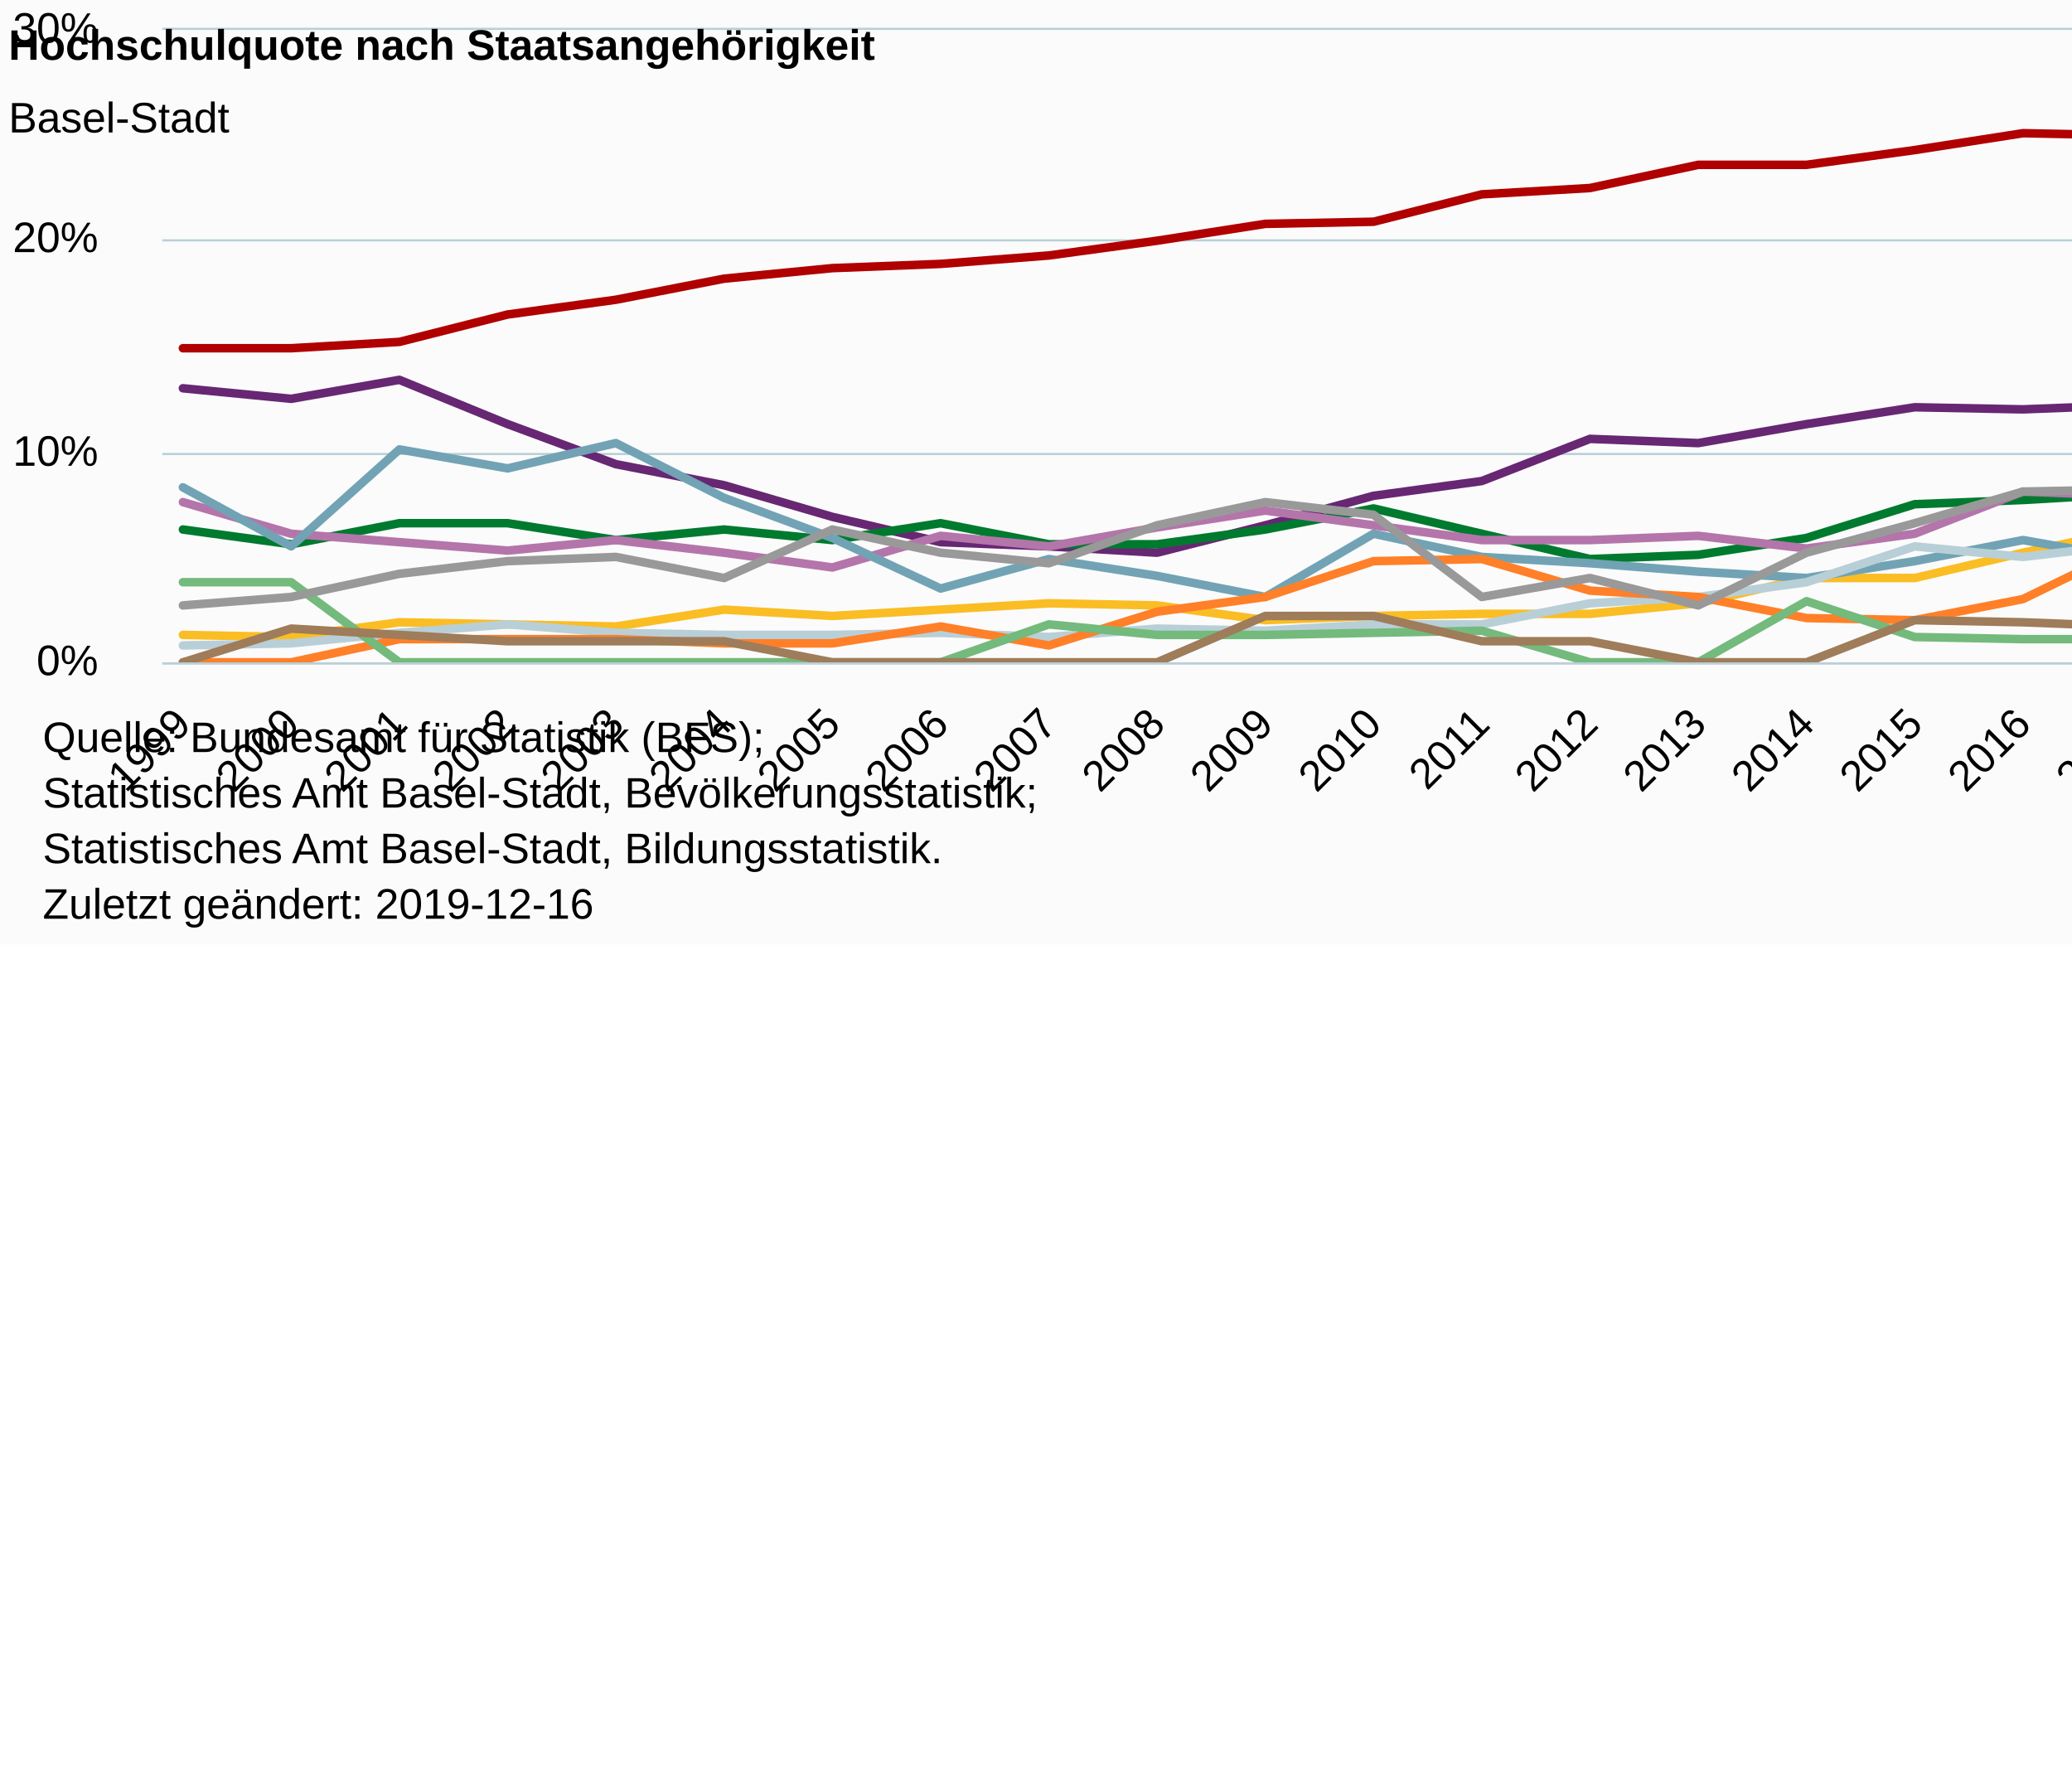
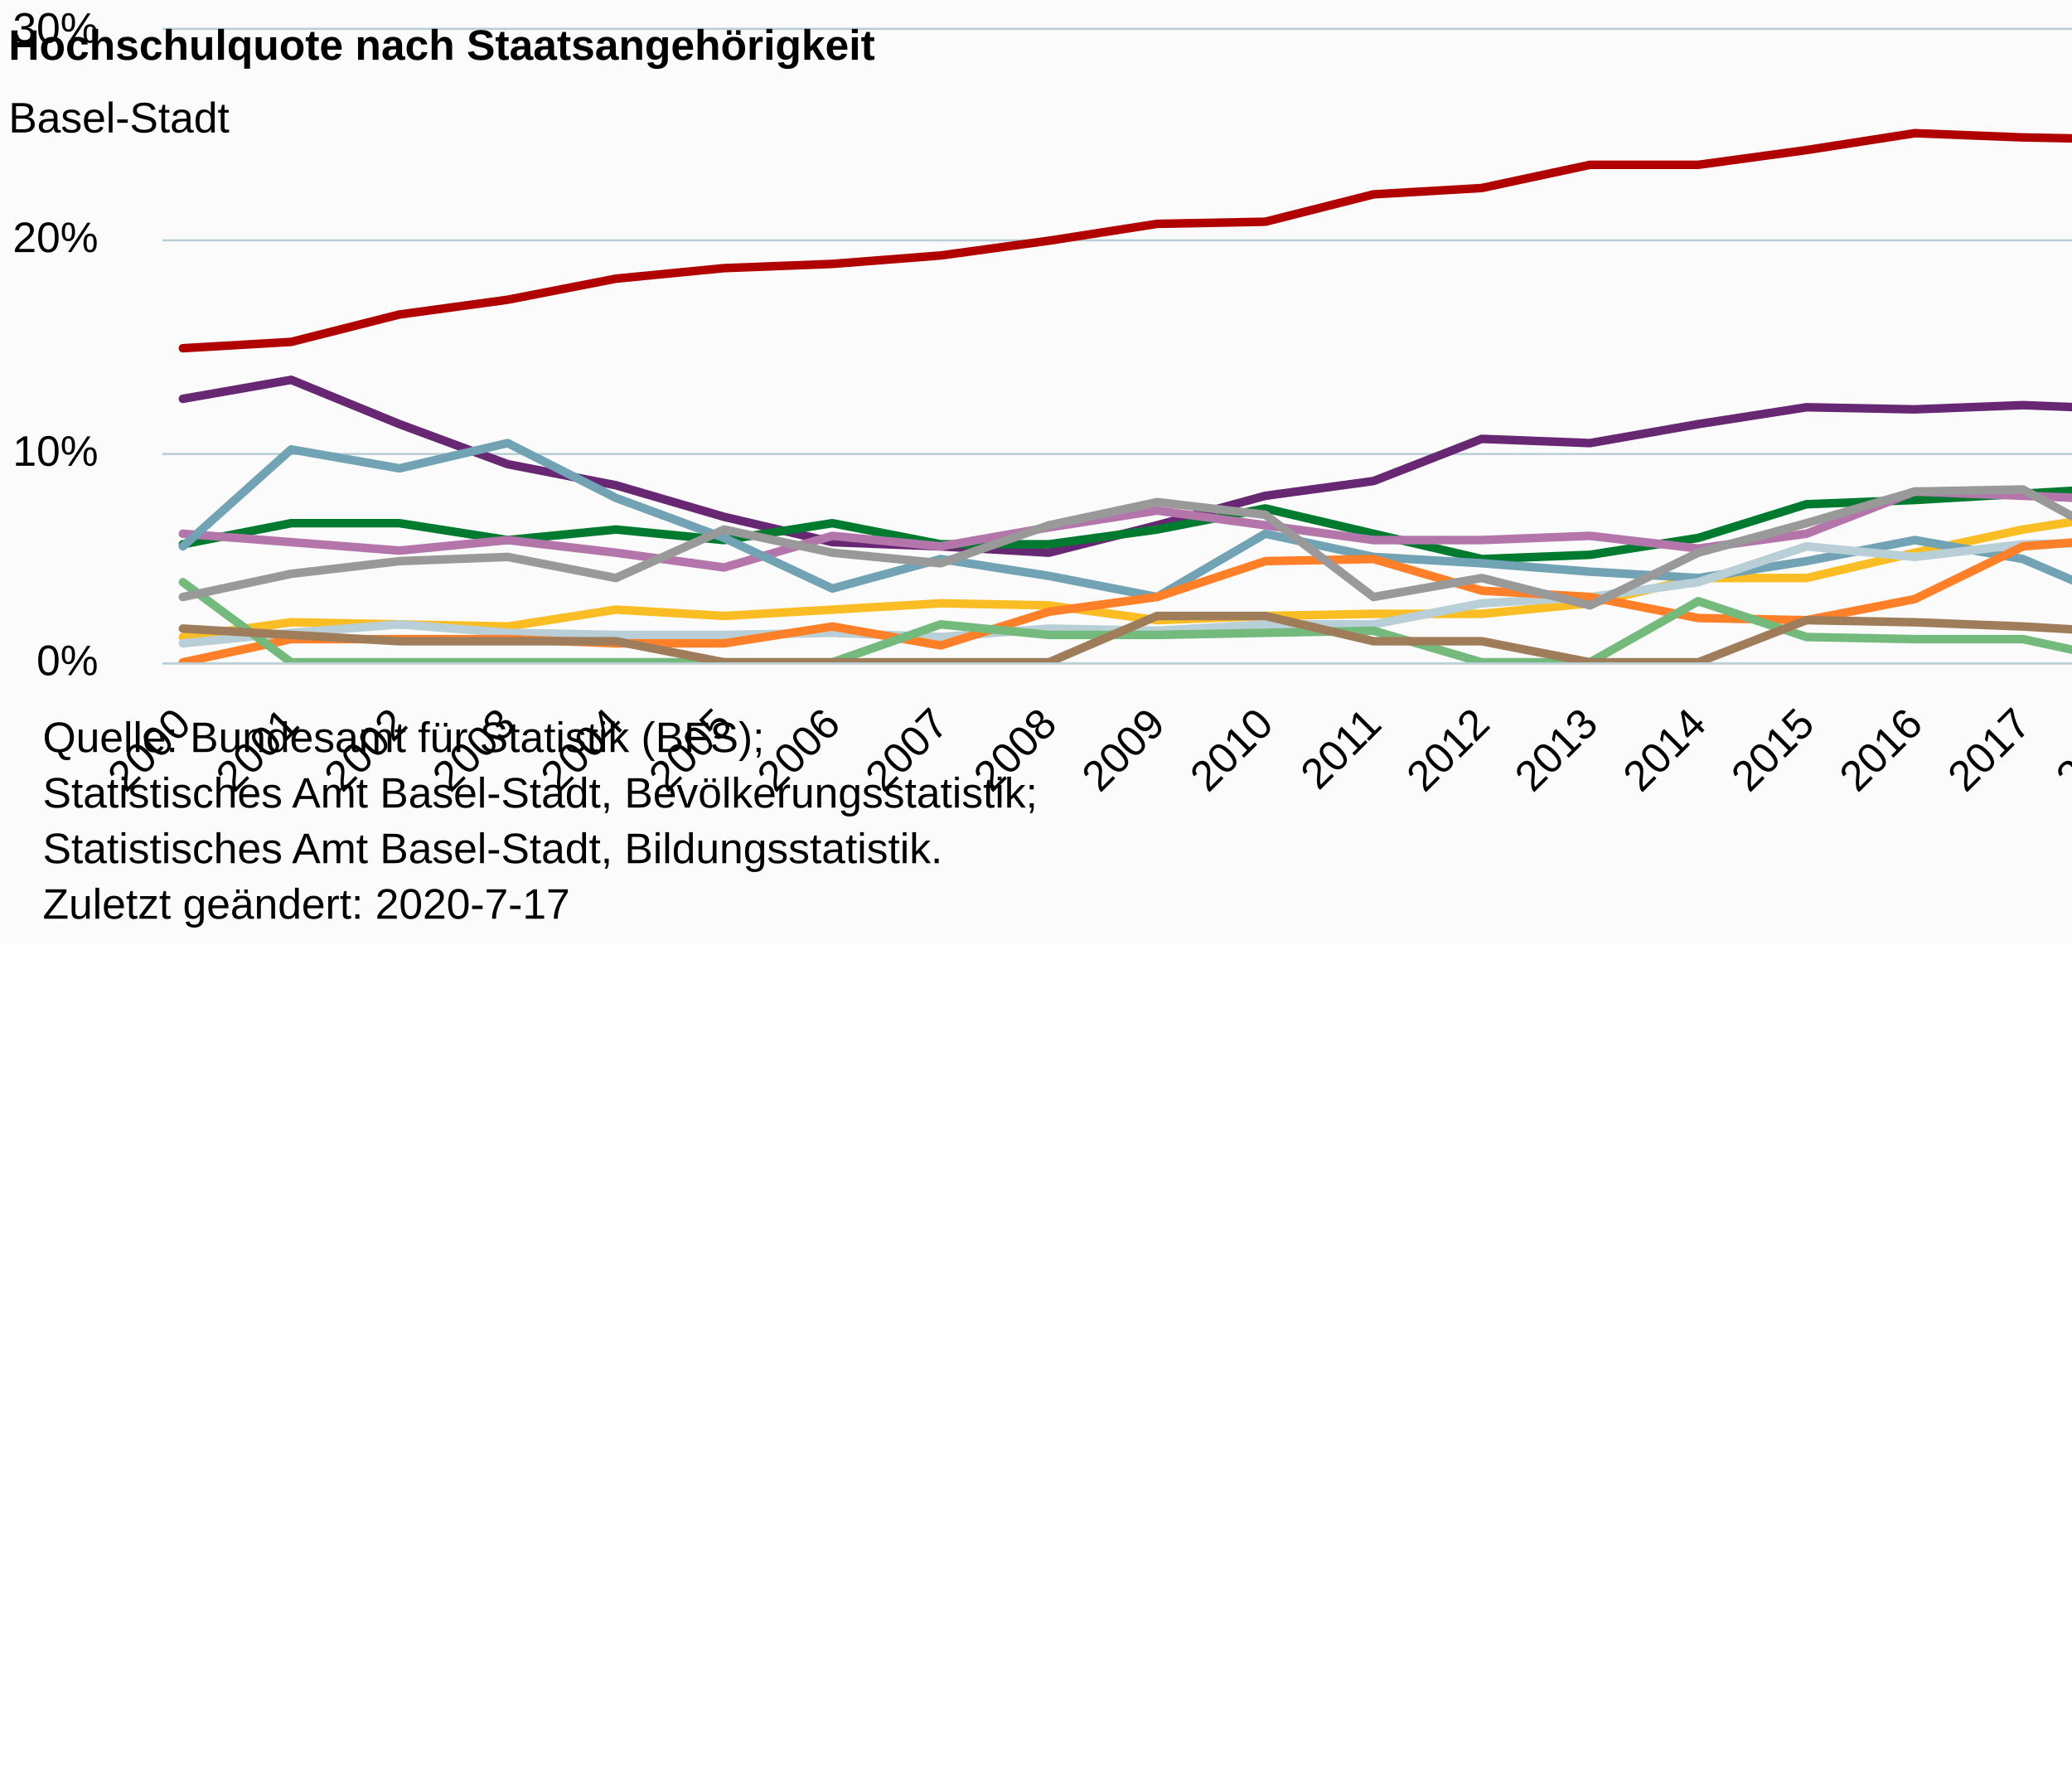
<svg xmlns="http://www.w3.org/2000/svg" version="1.1" class="highcharts-root" style="font-family:Arial;font-size:12px;" viewBox="0 0 485 415">
  <defs>
-     <clipPath id="highcharts-dks70ek-7">
+     <clipPath id="highcharts-yibq71z-227-">
      <rect x="0" y="0" width="9999" height="162" fill="none" />
    </clipPath>
-     <clipPath id="highcharts-dks70ek-8">
+     <clipPath id="highcharts-yibq71z-228-">
      <rect x="0" y="0" width="491" height="148" fill="none" />
    </clipPath>
-     <clipPath id="highcharts-dks70ek-9">
+     <clipPath id="highcharts-yibq71z-249-">
      <rect x="0" y="0" width="491" height="148" fill="none" />
    </clipPath>
  </defs>
  <rect fill="#fbfbfb" class="highcharts-background" x="0" y="0" width="665" height="221" rx="0" ry="0" />
  <rect fill="none" class="highcharts-plot-background" x="38" y="7" width="491" height="148" />
  <g class="highcharts-pane-group" data-z-index="0" />
-   <g class="highcharts-grid highcharts-xaxis-grid " data-z-index="1">
+   <g class="highcharts-grid highcharts-xaxis-grid" data-z-index="1">
    <path fill="none" data-z-index="1" class="highcharts-grid-line" d="M 42.5 7 L 42.5 155" opacity="1" />
    <path fill="none" data-z-index="1" class="highcharts-grid-line" d="M 67.5 7 L 67.5 155" opacity="1" />
    <path fill="none" data-z-index="1" class="highcharts-grid-line" d="M 92.5 7 L 92.5 155" opacity="1" />
    <path fill="none" data-z-index="1" class="highcharts-grid-line" d="M 118.5 7 L 118.5 155" opacity="1" />
    <path fill="none" data-z-index="1" class="highcharts-grid-line" d="M 143.5 7 L 143.5 155" opacity="1" />
    <path fill="none" data-z-index="1" class="highcharts-grid-line" d="M 168.5 7 L 168.5 155" opacity="1" />
    <path fill="none" data-z-index="1" class="highcharts-grid-line" d="M 194.5 7 L 194.5 155" opacity="1" />
    <path fill="none" data-z-index="1" class="highcharts-grid-line" d="M 219.5 7 L 219.5 155" opacity="1" />
    <path fill="none" data-z-index="1" class="highcharts-grid-line" d="M 244.5 7 L 244.5 155" opacity="1" />
    <path fill="none" data-z-index="1" class="highcharts-grid-line" d="M 270.5 7 L 270.5 155" opacity="1" />
    <path fill="none" data-z-index="1" class="highcharts-grid-line" d="M 295.5 7 L 295.5 155" opacity="1" />
    <path fill="none" data-z-index="1" class="highcharts-grid-line" d="M 321.5 7 L 321.5 155" opacity="1" />
    <path fill="none" data-z-index="1" class="highcharts-grid-line" d="M 346.5 7 L 346.5 155" opacity="1" />
    <path fill="none" data-z-index="1" class="highcharts-grid-line" d="M 371.5 7 L 371.5 155" opacity="1" />
    <path fill="none" data-z-index="1" class="highcharts-grid-line" d="M 397.5 7 L 397.5 155" opacity="1" />
    <path fill="none" data-z-index="1" class="highcharts-grid-line" d="M 422.5 7 L 422.5 155" opacity="1" />
    <path fill="none" data-z-index="1" class="highcharts-grid-line" d="M 447.5 7 L 447.5 155" opacity="1" />
    <path fill="none" data-z-index="1" class="highcharts-grid-line" d="M 473.5 7 L 473.5 155" opacity="1" />
    <path fill="none" data-z-index="1" class="highcharts-grid-line" d="M 498.5 7 L 498.5 155" opacity="1" />
    <path fill="none" data-z-index="1" class="highcharts-grid-line" d="M 523.5 7 L 523.5 155" opacity="1" />
  </g>
-   <g class="highcharts-grid highcharts-yaxis-grid " data-z-index="1">
+   <g class="highcharts-grid highcharts-yaxis-grid" data-z-index="1">
    <path fill="none" stroke="#B9CFD7" stroke-width="0.5" data-z-index="1" class="highcharts-grid-line" d="M 38 155.25 L 529 155.25" opacity="1" />
    <path fill="none" stroke="#B9CFD7" stroke-width="0.5" data-z-index="1" class="highcharts-grid-line" d="M 38 106.25 L 529 106.25" opacity="1" />
    <path fill="none" stroke="#B9CFD7" stroke-width="0.5" data-z-index="1" class="highcharts-grid-line" d="M 38 56.25 L 529 56.25" opacity="1" />
    <path fill="none" stroke="#B9CFD7" stroke-width="0.5" data-z-index="1" class="highcharts-grid-line" d="M 38 6.75 L 529 6.75" opacity="1" />
  </g>
  <rect fill="none" class="highcharts-plot-border" data-z-index="1" x="38" y="7" width="491" height="148" />
-   <g class="highcharts-axis highcharts-xaxis " data-z-index="2">
+   <g class="highcharts-axis highcharts-xaxis" data-z-index="2">
    <path fill="none" class="highcharts-axis-line" stroke="#B9CFD7" stroke-width="0.5" data-z-index="7" d="M 38 155.25 L 529 155.25" />
  </g>
-   <g class="highcharts-axis highcharts-yaxis " data-z-index="2">
+   <g class="highcharts-axis highcharts-yaxis" data-z-index="2">
    <path fill="none" class="highcharts-axis-line" data-z-index="7" d="M 38 7 L 38 155" />
  </g>
  <g class="highcharts-series-group" data-z-index="3">
-     <g data-z-index="0.1" class="highcharts-series highcharts-series-0 highcharts-line-series " transform="translate(38,7) scale(1 1)" clip-path="url(#highcharts-dks70ek-9)">
-       <path fill="none" d="M 4.814 74.493 L 30.149 74.493 L 55.485 73.013 L 80.82 66.6 L 106.155 63.147 L 131.491 58.213 L 156.826 55.747 L 182.162 54.76 L 207.497 52.787 L 232.832 49.333 L 258.168 45.387 L 283.503 44.893 L 308.838 38.48 L 334.174 37 L 359.509 31.573 L 384.845 31.573 L 410.18 28.12 L 435.515 24.173 L 460.851 24.667 L 486.186 25.653" class="highcharts-graph" data-z-index="1" stroke="#b00000" stroke-width="2" stroke-linejoin="round" stroke-linecap="round" />
-     </g>
-     <g data-z-index="0.1" class="highcharts-markers highcharts-series-0 highcharts-line-series " transform="translate(38,7) scale(1 1)" clip-path="none" />
-     <g data-z-index="0.1" class="highcharts-series highcharts-series-1 highcharts-line-series " transform="translate(38,7) scale(1 1)" clip-path="url(#highcharts-dks70ek-9)">
-       <path fill="none" d="M 4.814 83.867 L 30.149 86.333 L 55.485 81.893 L 80.82 92.253 L 106.155 101.627 L 131.491 106.56 L 156.826 113.96 L 182.162 119.88 L 207.497 120.867 L 232.832 122.347 L 258.168 115.933 L 283.503 109.027 L 308.838 105.573 L 334.174 95.707 L 359.509 96.693 L 384.845 92.253 L 410.18 88.307 L 435.515 88.8 L 460.851 87.813 L 486.186 88.8" class="highcharts-graph" data-z-index="1" stroke="#672773" stroke-width="2" stroke-linejoin="round" stroke-linecap="round" />
-     </g>
-     <g data-z-index="0.1" class="highcharts-markers highcharts-series-1 highcharts-line-series " transform="translate(38,7) scale(1 1)" clip-path="none" />
-     <g data-z-index="0.1" class="highcharts-series highcharts-series-2 highcharts-line-series " transform="translate(38,7) scale(1 1)" clip-path="url(#highcharts-dks70ek-9)">
-       <path fill="none" d="M 4.814 116.92 L 30.149 120.373 L 55.485 115.44 L 80.82 115.44 L 106.155 119.387 L 131.491 116.92 L 156.826 119.387 L 182.162 115.44 L 207.497 120.373 L 232.832 120.373 L 258.168 116.92 L 283.503 111.987 L 308.838 117.907 L 334.174 123.827 L 359.509 122.84 L 384.845 118.893 L 410.18 111 L 435.515 110.013 L 460.851 108.533 L 486.186 107.053" class="highcharts-graph" data-z-index="1" stroke="#007a2f" stroke-width="2" stroke-linejoin="round" stroke-linecap="round" />
-     </g>
-     <g data-z-index="0.1" class="highcharts-markers highcharts-series-2 highcharts-line-series " transform="translate(38,7) scale(1 1)" clip-path="none" />
-     <g data-z-index="0.1" class="highcharts-series highcharts-series-3 highcharts-line-series " transform="translate(38,7) scale(1 1)" clip-path="url(#highcharts-dks70ek-9)">
-       <path fill="none" d="M 4.814 141.587 L 30.149 142.08 L 55.485 138.627 L 80.82 139.12 L 106.155 139.613 L 131.491 135.667 L 156.826 137.147 L 182.162 135.667 L 207.497 134.187 L 232.832 134.68 L 258.168 138.133 L 283.503 137.147 L 308.838 136.653 L 334.174 136.653 L 359.509 134.187 L 384.845 128.267 L 410.18 128.267 L 435.515 122.347 L 460.851 116.92 L 486.186 112.973" class="highcharts-graph" data-z-index="1" stroke="#fabd24" stroke-width="2" stroke-linejoin="round" stroke-linecap="round" />
-     </g>
-     <g data-z-index="0.1" class="highcharts-markers highcharts-series-3 highcharts-line-series " transform="translate(38,7) scale(1 1)" clip-path="none" />
-     <g data-z-index="0.1" class="highcharts-series highcharts-series-4 highcharts-line-series " transform="translate(38,7) scale(1 1)" clip-path="url(#highcharts-dks70ek-9)">
-       <path fill="none" d="M 4.814 110.507 L 30.149 117.907 L 55.485 119.88 L 80.82 121.853 L 106.155 119.387 L 131.491 122.347 L 156.826 125.8 L 182.162 118.4 L 207.497 120.867 L 232.832 116.427 L 258.168 112.48 L 283.503 115.933 L 308.838 119.387 L 334.174 119.387 L 359.509 118.4 L 384.845 121.36 L 410.18 117.907 L 435.515 108.04 L 460.851 109.027 L 486.186 110.013" class="highcharts-graph" data-z-index="1" stroke="#b475ab" stroke-width="2" stroke-linejoin="round" stroke-linecap="round" />
-     </g>
-     <g data-z-index="0.1" class="highcharts-markers highcharts-series-4 highcharts-line-series " transform="translate(38,7) scale(1 1)" clip-path="none" />
-     <g data-z-index="0.1" class="highcharts-series highcharts-series-5 highcharts-line-series " transform="translate(38,7) scale(1 1)" clip-path="url(#highcharts-dks70ek-9)">
-       <path fill="none" d="M 4.814 107.053 L 30.149 120.867 L 55.485 98.173 L 80.82 102.613 L 106.155 96.693 L 131.491 109.52 L 156.826 118.893 L 182.162 130.733 L 207.497 123.827 L 232.832 127.773 L 258.168 132.707 L 283.503 117.907 L 308.838 123.333 L 334.174 124.813 L 359.509 126.787 L 384.845 128.267 L 410.18 124.32 L 435.515 119.387 L 460.851 123.827 L 486.186 134.68" class="highcharts-graph" data-z-index="1" stroke="#71a3b5" stroke-width="2" stroke-linejoin="round" stroke-linecap="round" />
-     </g>
-     <g data-z-index="0.1" class="highcharts-markers highcharts-series-5 highcharts-line-series " transform="translate(38,7) scale(1 1)" clip-path="none" />
-     <g data-z-index="0.1" class="highcharts-series highcharts-series-6 highcharts-line-series " transform="translate(38,7) scale(1 1)" clip-path="url(#highcharts-dks70ek-9)">
-       <path fill="none" d="M 4.814 144.053 L 30.149 143.56 L 55.485 141.093 L 80.82 139.12 L 106.155 141.093 L 131.491 141.587 L 156.826 141.587 L 182.162 141.093 L 207.497 142.08 L 232.832 140.107 L 258.168 140.6 L 283.503 139.12 L 308.838 139.12 L 334.174 134.187 L 359.509 132.707 L 384.845 129.253 L 410.18 120.867 L 435.515 123.333 L 460.851 120.373 L 486.186 119.88" class="highcharts-graph" data-z-index="1" stroke="#b9cfd7" stroke-width="2" stroke-linejoin="round" stroke-linecap="round" />
-     </g>
-     <g data-z-index="0.1" class="highcharts-markers highcharts-series-6 highcharts-line-series " transform="translate(38,7) scale(1 1)" clip-path="none" />
-     <g data-z-index="0.1" class="highcharts-series highcharts-series-7 highcharts-line-series " transform="translate(38,7) scale(1 1)" clip-path="url(#highcharts-dks70ek-9)">
-       <path fill="none" d="M 4.814 148 L 30.149 148 L 55.485 142.573 L 80.82 142.573 L 106.155 142.573 L 131.491 143.56 L 156.826 143.56 L 182.162 139.613 L 207.497 144.053 L 232.832 136.16 L 258.168 132.707 L 283.503 124.32 L 308.838 123.827 L 334.174 131.227 L 359.509 132.707 L 384.845 137.64 L 410.18 138.133 L 435.515 133.2 L 460.851 120.867 L 486.186 118.893" class="highcharts-graph" data-z-index="1" stroke="#ff8028" stroke-width="2" stroke-linejoin="round" stroke-linecap="round" />
-     </g>
-     <g data-z-index="0.1" class="highcharts-markers highcharts-series-7 highcharts-line-series " transform="translate(38,7) scale(1 1)" clip-path="none" />
-     <g data-z-index="0.1" class="highcharts-series highcharts-series-8 highcharts-line-series " transform="translate(38,7) scale(1 1)" clip-path="url(#highcharts-dks70ek-9)">
-       <path fill="none" d="M 4.814 129.253 L 30.149 129.253 L 55.485 148 L 80.82 148 L 106.155 148 L 131.491 148 L 156.826 148 L 182.162 148 L 207.497 139.12 L 232.832 141.587 L 258.168 141.587 L 283.503 141.093 L 308.838 140.6 L 334.174 148 L 359.509 148 L 384.845 133.693 L 410.18 142.08 L 435.515 142.573 L 460.851 142.573 L 486.186 148" class="highcharts-graph" data-z-index="1" stroke="#73ba7c" stroke-width="2" stroke-linejoin="round" stroke-linecap="round" />
-     </g>
-     <g data-z-index="0.1" class="highcharts-markers highcharts-series-8 highcharts-line-series " transform="translate(38,7) scale(1 1)" clip-path="none" />
-     <g data-z-index="0.1" class="highcharts-series highcharts-series-9 highcharts-line-series " transform="translate(38,7) scale(1 1)" clip-path="url(#highcharts-dks70ek-9)">
-       <path fill="none" d="M 4.814 148 L 30.149 140.107 L 55.485 141.587 L 80.82 143.067 L 106.155 143.067 L 131.491 143.067 L 156.826 148 L 182.162 148 L 207.497 148 L 232.832 148 L 258.168 137.147 L 283.503 137.147 L 308.838 143.067 L 334.174 143.067 L 359.509 148 L 384.845 148 L 410.18 138.133 L 435.515 138.627 L 460.851 139.613 L 486.186 141.093" class="highcharts-graph" data-z-index="1" stroke="#9f7c5a" stroke-width="2" stroke-linejoin="round" stroke-linecap="round" />
-     </g>
-     <g data-z-index="0.1" class="highcharts-markers highcharts-series-9 highcharts-line-series " transform="translate(38,7) scale(1 1)" clip-path="none" />
-     <g data-z-index="0.1" class="highcharts-series highcharts-series-10 highcharts-line-series " transform="translate(38,7) scale(1 1)" clip-path="url(#highcharts-dks70ek-9)">
-       <path fill="none" d="M 4.814 134.68 L 30.149 132.707 L 55.485 127.28 L 80.82 124.32 L 106.155 123.333 L 131.491 128.267 L 156.826 116.92 L 182.162 122.347 L 207.497 124.813 L 232.832 115.933 L 258.168 110.507 L 283.503 113.467 L 308.838 132.707 L 334.174 128.267 L 359.509 134.68 L 384.845 122.347 L 410.18 115.44 L 435.515 108.04 L 460.851 107.547 L 486.186 121.36" class="highcharts-graph" data-z-index="1" stroke="#999999" stroke-width="2" stroke-linejoin="round" stroke-linecap="round" />
-     </g>
-     <g data-z-index="0.1" class="highcharts-markers highcharts-series-10 highcharts-line-series " transform="translate(38,7) scale(1 1)" clip-path="none" />
+     <g class="highcharts-series highcharts-series-0 highcharts-line-series" data-z-index="0.1" opacity="1" transform="translate(38,7) scale(1 1)" clip-path="url(#highcharts-yibq71z-249-)">
+       <path fill="none" d="M 4.814 74.493 L 30.149 73.013 L 55.485 66.6 L 80.82 63.147 L 106.155 58.213 L 131.491 55.747 L 156.826 54.76 L 182.162 52.787 L 207.497 49.333 L 232.832 45.387 L 258.168 44.893 L 283.503 38.48 L 308.838 37 L 334.174 31.573 L 359.509 31.573 L 384.845 28.12 L 410.18 24.173 L 435.515 25.16 L 460.851 25.653 L 486.186 23.68" class="highcharts-graph" data-z-index="1" stroke="#b00000" stroke-width="2" stroke-linejoin="round" stroke-linecap="round" />
+     </g>
+     <g class="highcharts-markers highcharts-series-0 highcharts-line-series" data-z-index="0.1" opacity="1" transform="translate(38,7) scale(1 1)" clip-path="none" />
+     <g class="highcharts-series highcharts-series-1 highcharts-line-series" data-z-index="0.1" opacity="1" transform="translate(38,7) scale(1 1)" clip-path="url(#highcharts-yibq71z-249-)">
+       <path fill="none" d="M 4.814 86.333 L 30.149 81.893 L 55.485 92.253 L 80.82 101.627 L 106.155 106.56 L 131.491 113.96 L 156.826 119.88 L 182.162 120.867 L 207.497 122.347 L 232.832 115.933 L 258.168 109.027 L 283.503 105.573 L 308.838 95.707 L 334.174 96.693 L 359.509 92.253 L 384.845 88.307 L 410.18 88.8 L 435.515 87.813 L 460.851 88.8 L 486.186 89.293" class="highcharts-graph" data-z-index="1" stroke="#672773" stroke-width="2" stroke-linejoin="round" stroke-linecap="round" />
+     </g>
+     <g class="highcharts-markers highcharts-series-1 highcharts-line-series" data-z-index="0.1" opacity="1" transform="translate(38,7) scale(1 1)" clip-path="none" />
+     <g class="highcharts-series highcharts-series-2 highcharts-line-series" data-z-index="0.1" opacity="1" transform="translate(38,7) scale(1 1)" clip-path="url(#highcharts-yibq71z-249-)">
+       <path fill="none" d="M 4.814 120.373 L 30.149 115.44 L 55.485 115.44 L 80.82 119.387 L 106.155 116.92 L 131.491 119.387 L 156.826 115.44 L 182.162 120.373 L 207.497 120.373 L 232.832 116.92 L 258.168 111.987 L 283.503 117.907 L 308.838 123.827 L 334.174 122.84 L 359.509 118.893 L 384.845 111 L 410.18 110.013 L 435.515 108.533 L 460.851 107.053 L 486.186 101.133" class="highcharts-graph" data-z-index="1" stroke="#007a2f" stroke-width="2" stroke-linejoin="round" stroke-linecap="round" />
+     </g>
+     <g class="highcharts-markers highcharts-series-2 highcharts-line-series" data-z-index="0.1" opacity="1" transform="translate(38,7) scale(1 1)" clip-path="none" />
+     <g class="highcharts-series highcharts-series-3 highcharts-line-series" data-z-index="0.1" opacity="1" transform="translate(38,7) scale(1 1)" clip-path="url(#highcharts-yibq71z-249-)">
+       <path fill="none" d="M 4.814 142.08 L 30.149 138.627 L 55.485 139.12 L 80.82 139.613 L 106.155 135.667 L 131.491 137.147 L 156.826 135.667 L 182.162 134.187 L 207.497 134.68 L 232.832 138.133 L 258.168 137.147 L 283.503 136.653 L 308.838 136.653 L 334.174 134.187 L 359.509 128.267 L 384.845 128.267 L 410.18 122.347 L 435.515 116.92 L 460.851 112.973 L 486.186 121.36" class="highcharts-graph" data-z-index="1" stroke="#fabd24" stroke-width="2" stroke-linejoin="round" stroke-linecap="round" />
+     </g>
+     <g class="highcharts-markers highcharts-series-3 highcharts-line-series" data-z-index="0.1" opacity="1" transform="translate(38,7) scale(1 1)" clip-path="none" />
+     <g class="highcharts-series highcharts-series-4 highcharts-line-series" data-z-index="0.1" opacity="1" transform="translate(38,7) scale(1 1)" clip-path="url(#highcharts-yibq71z-249-)">
+       <path fill="none" d="M 4.814 117.907 L 30.149 119.88 L 55.485 121.853 L 80.82 119.387 L 106.155 122.347 L 131.491 125.8 L 156.826 118.4 L 182.162 120.867 L 207.497 116.427 L 232.832 112.48 L 258.168 115.933 L 283.503 119.387 L 308.838 119.387 L 334.174 118.4 L 359.509 121.36 L 384.845 117.907 L 410.18 108.04 L 435.515 109.027 L 460.851 110.013 L 486.186 117.413" class="highcharts-graph" data-z-index="1" stroke="#b475ab" stroke-width="2" stroke-linejoin="round" stroke-linecap="round" />
+     </g>
+     <g class="highcharts-markers highcharts-series-4 highcharts-line-series" data-z-index="0.1" opacity="1" transform="translate(38,7) scale(1 1)" clip-path="none" />
+     <g class="highcharts-series highcharts-series-5 highcharts-line-series" data-z-index="0.1" opacity="1" transform="translate(38,7) scale(1 1)" clip-path="url(#highcharts-yibq71z-249-)">
+       <path fill="none" d="M 4.814 120.867 L 30.149 98.173 L 55.485 102.613 L 80.82 96.693 L 106.155 109.52 L 131.491 118.893 L 156.826 130.733 L 182.162 123.827 L 207.497 127.773 L 232.832 132.707 L 258.168 117.907 L 283.503 123.333 L 308.838 124.813 L 334.174 126.787 L 359.509 128.267 L 384.845 124.32 L 410.18 119.387 L 435.515 123.827 L 460.851 134.68 L 486.186 129.253" class="highcharts-graph" data-z-index="1" stroke="#71a3b5" stroke-width="2" stroke-linejoin="round" stroke-linecap="round" />
+     </g>
+     <g class="highcharts-markers highcharts-series-5 highcharts-line-series" data-z-index="0.1" opacity="1" transform="translate(38,7) scale(1 1)" clip-path="none" />
+     <g class="highcharts-series highcharts-series-6 highcharts-line-series" data-z-index="0.1" opacity="1" transform="translate(38,7) scale(1 1)" clip-path="url(#highcharts-yibq71z-249-)">
+       <path fill="none" d="M 4.814 143.56 L 30.149 141.093 L 55.485 139.12 L 80.82 141.093 L 106.155 141.587 L 131.491 141.587 L 156.826 141.093 L 182.162 142.08 L 207.497 140.107 L 232.832 140.6 L 258.168 139.12 L 283.503 139.12 L 308.838 134.187 L 334.174 132.707 L 359.509 129.253 L 384.845 120.867 L 410.18 123.333 L 435.515 120.373 L 460.851 119.88 L 486.186 119.387" class="highcharts-graph" data-z-index="1" stroke="#b9cfd7" stroke-width="2" stroke-linejoin="round" stroke-linecap="round" />
+     </g>
+     <g class="highcharts-markers highcharts-series-6 highcharts-line-series" data-z-index="0.1" opacity="1" transform="translate(38,7) scale(1 1)" clip-path="none" />
+     <g class="highcharts-series highcharts-series-7 highcharts-line-series" data-z-index="0.1" opacity="1" transform="translate(38,7) scale(1 1)" clip-path="url(#highcharts-yibq71z-249-)">
+       <path fill="none" d="M 4.814 148 L 30.149 142.573 L 55.485 142.573 L 80.82 142.573 L 106.155 143.56 L 131.491 143.56 L 156.826 139.613 L 182.162 144.053 L 207.497 136.16 L 232.832 132.707 L 258.168 124.32 L 283.503 123.827 L 308.838 131.227 L 334.174 132.707 L 359.509 137.64 L 384.845 138.133 L 410.18 133.2 L 435.515 120.867 L 460.851 118.893 L 486.186 112.973" class="highcharts-graph" data-z-index="1" stroke="#ff8028" stroke-width="2" stroke-linejoin="round" stroke-linecap="round" />
+     </g>
+     <g class="highcharts-markers highcharts-series-7 highcharts-line-series" data-z-index="0.1" opacity="1" transform="translate(38,7) scale(1 1)" clip-path="none" />
+     <g class="highcharts-series highcharts-series-8 highcharts-line-series" data-z-index="0.1" opacity="1" transform="translate(38,7) scale(1 1)" clip-path="url(#highcharts-yibq71z-249-)">
+       <path fill="none" d="M 4.814 129.253 L 30.149 148 L 55.485 148 L 80.82 148 L 106.155 148 L 131.491 148 L 156.826 148 L 182.162 139.12 L 207.497 141.587 L 232.832 141.587 L 258.168 141.093 L 283.503 140.6 L 308.838 148 L 334.174 148 L 359.509 133.693 L 384.845 142.08 L 410.18 142.573 L 435.515 142.573 L 460.851 148 L 486.186 148" class="highcharts-graph" data-z-index="1" stroke="#73ba7c" stroke-width="2" stroke-linejoin="round" stroke-linecap="round" />
+     </g>
+     <g class="highcharts-markers highcharts-series-8 highcharts-line-series" data-z-index="0.1" opacity="1" transform="translate(38,7) scale(1 1)" clip-path="none" />
+     <g class="highcharts-series highcharts-series-9 highcharts-line-series" data-z-index="0.1" opacity="1" transform="translate(38,7) scale(1 1)" clip-path="url(#highcharts-yibq71z-249-)">
+       <path fill="none" d="M 4.814 140.107 L 30.149 141.587 L 55.485 143.067 L 80.82 143.067 L 106.155 143.067 L 131.491 148 L 156.826 148 L 182.162 148 L 207.497 148 L 232.832 137.147 L 258.168 137.147 L 283.503 143.067 L 308.838 143.067 L 334.174 148 L 359.509 148 L 384.845 138.133 L 410.18 138.627 L 435.515 139.613 L 460.851 141.093 L 486.186 144.547" class="highcharts-graph" data-z-index="1" stroke="#9f7c5a" stroke-width="2" stroke-linejoin="round" stroke-linecap="round" />
+     </g>
+     <g class="highcharts-markers highcharts-series-9 highcharts-line-series" data-z-index="0.1" opacity="1" transform="translate(38,7) scale(1 1)" clip-path="none" />
+     <g class="highcharts-series highcharts-series-10 highcharts-line-series" data-z-index="0.1" opacity="1" transform="translate(38,7) scale(1 1)" clip-path="url(#highcharts-yibq71z-249-)">
+       <path fill="none" d="M 4.814 132.707 L 30.149 127.28 L 55.485 124.32 L 80.82 123.333 L 106.155 128.267 L 131.491 116.92 L 156.826 122.347 L 182.162 124.813 L 207.497 115.933 L 232.832 110.507 L 258.168 113.467 L 283.503 132.707 L 308.838 128.267 L 334.174 134.68 L 359.509 122.347 L 384.845 115.44 L 410.18 108.04 L 435.515 107.547 L 460.851 121.36 L 486.186 113.467" class="highcharts-graph" data-z-index="1" stroke="#999999" stroke-width="2" stroke-linejoin="round" stroke-linecap="round" />
+     </g>
+     <g class="highcharts-markers highcharts-series-10 highcharts-line-series" data-z-index="0.1" opacity="1" transform="translate(38,7) scale(1 1)" clip-path="none" />
  </g>
  <text x="2" text-anchor="start" class="highcharts-title" data-z-index="4" style="color:#000000;font-size:10px;font-weight:bold;fill:#000000;" y="14">
    <tspan>Hochschulquote nach Staatsangehörigkeit</tspan>
  </text>
  <text x="2" text-anchor="start" class="highcharts-subtitle" data-z-index="4" style="color:#000000;font-size:10px;font-weight:normal;font-family:Arial;fill:#000000;" y="31">
    <tspan>Basel-Stadt</tspan>
  </text>
+   <text x="2" text-anchor="start" class="highcharts-caption" data-z-index="4" style="color:#666666;fill:#666666;" y="201" />
  <g class="highcharts-legend" data-z-index="7" transform="translate(541,7)">
    <rect fill="none" class="highcharts-legend-box" rx="0" ry="0" x="0" y="0" width="122" height="182" visibility="visible" />
-     <g data-z-index="1" clip-path="url(#highcharts-dks70ek-7)">
+     <g data-z-index="1" clip-path="url(#highcharts-yibq71z-227-)">
      <g transform="translate(0,0)">
        <g class="highcharts-legend-item highcharts-line-series highcharts-color-undefined highcharts-series-0" data-z-index="1" transform="translate(0,-5)">
          <path fill="none" d="M 0 10 L 16 10" class="highcharts-graph" stroke="#b00000" stroke-width="2" />
-           <text x="21" style="color:#333333;font-size:10px;font-weight:normal;cursor:pointer;fill:#333333;" text-anchor="start" data-z-index="2" y="13">
+           <text x="21" style="color:#333333;cursor:pointer;font-size:10px;font-weight:normal;fill:#333333;" text-anchor="start" data-z-index="2" y="13">
            <tspan>Schweiz</tspan>
          </text>
        </g>
        <g class="highcharts-legend-item highcharts-line-series highcharts-color-undefined highcharts-series-1" data-z-index="1" transform="translate(0,13)">
          <path fill="none" d="M 0 10 L 16 10" class="highcharts-graph" stroke="#672773" stroke-width="2" />
-           <text x="21" y="13" style="color:#333333;font-size:10px;font-weight:normal;cursor:pointer;fill:#333333;" text-anchor="start" data-z-index="2">
+           <text x="21" y="13" style="color:#333333;cursor:pointer;font-size:10px;font-weight:normal;fill:#333333;" text-anchor="start" data-z-index="2">
            <tspan>Deutschland</tspan>
          </text>
        </g>
        <g class="highcharts-legend-item highcharts-line-series highcharts-color-undefined highcharts-series-2" data-z-index="1" transform="translate(0,31)">
          <path fill="none" d="M 0 10 L 16 10" class="highcharts-graph" stroke="#007a2f" stroke-width="2" />
-           <text x="21" y="13" style="color:#333333;font-size:10px;font-weight:normal;cursor:pointer;fill:#333333;" text-anchor="start" data-z-index="2">
+           <text x="21" y="13" style="color:#333333;cursor:pointer;font-size:10px;font-weight:normal;fill:#333333;" text-anchor="start" data-z-index="2">
            <tspan>Italien</tspan>
          </text>
        </g>
        <g class="highcharts-legend-item highcharts-line-series highcharts-color-undefined highcharts-series-3" data-z-index="1" transform="translate(0,49)">
          <path fill="none" d="M 0 10 L 16 10" class="highcharts-graph" stroke="#fabd24" stroke-width="2" />
-           <text x="21" y="13" style="color:#333333;font-size:10px;font-weight:normal;cursor:pointer;fill:#333333;" text-anchor="start" data-z-index="2">
+           <text x="21" y="13" style="color:#333333;cursor:pointer;font-size:10px;font-weight:normal;fill:#333333;" text-anchor="start" data-z-index="2">
            <tspan>Türkei</tspan>
          </text>
        </g>
        <g class="highcharts-legend-item highcharts-line-series highcharts-color-undefined highcharts-series-4" data-z-index="1" transform="translate(0,67)">
          <path fill="none" d="M 0 10 L 16 10" class="highcharts-graph" stroke="#b475ab" stroke-width="2" />
-           <text x="21" y="13" style="color:#333333;font-size:10px;font-weight:normal;cursor:pointer;fill:#333333;" text-anchor="start" data-z-index="2">
+           <text x="21" y="13" style="color:#333333;cursor:pointer;font-size:10px;font-weight:normal;fill:#333333;" text-anchor="start" data-z-index="2">
            <tspan>EU-17 + EFTA</tspan>
          </text>
        </g>
        <g class="highcharts-legend-item highcharts-line-series highcharts-color-undefined highcharts-series-5" data-z-index="1" transform="translate(0,85)">
          <path fill="none" d="M 0 10 L 16 10" class="highcharts-graph" stroke="#71a3b5" stroke-width="2" />
-           <text x="21" y="13" style="color:#333333;font-size:10px;font-weight:normal;cursor:pointer;fill:#333333;" text-anchor="start" data-z-index="2">
+           <text x="21" y="13" style="color:#333333;cursor:pointer;font-size:10px;font-weight:normal;fill:#333333;" text-anchor="start" data-z-index="2">
            <tspan>EU-Ost</tspan>
          </text>
        </g>
        <g class="highcharts-legend-item highcharts-line-series highcharts-color-undefined highcharts-series-6" data-z-index="1" transform="translate(0,103)">
          <path fill="none" d="M 0 10 L 16 10" class="highcharts-graph" stroke="#b9cfd7" stroke-width="2" />
-           <text x="21" y="13" style="color:#333333;font-size:10px;font-weight:normal;cursor:pointer;fill:#333333;" text-anchor="start" data-z-index="2">
+           <text x="21" y="13" style="color:#333333;cursor:pointer;font-size:10px;font-weight:normal;fill:#333333;" text-anchor="start" data-z-index="2">
            <tspan>Balkan</tspan>
          </text>
        </g>
        <g class="highcharts-legend-item highcharts-line-series highcharts-color-undefined highcharts-series-7" data-z-index="1" transform="translate(0,121)">
          <path fill="none" d="M 0 10 L 16 10" class="highcharts-graph" stroke="#ff8028" stroke-width="2" />
-           <text x="21" y="13" style="color:#333333;font-size:10px;font-weight:normal;cursor:pointer;fill:#333333;" text-anchor="start" data-z-index="2">
+           <text x="21" y="13" style="color:#333333;cursor:pointer;font-size:10px;font-weight:normal;fill:#333333;" text-anchor="start" data-z-index="2">
            <tspan>Mittel- u. Südamerika</tspan>
          </text>
        </g>
        <g class="highcharts-legend-item highcharts-line-series highcharts-color-undefined highcharts-series-8" data-z-index="1" transform="translate(0,139)">
          <path fill="none" d="M 0 10 L 16 10" class="highcharts-graph" stroke="#73ba7c" stroke-width="2" />
-           <text x="21" y="13" style="color:#333333;font-size:10px;font-weight:normal;cursor:pointer;fill:#333333;" text-anchor="start" data-z-index="2">
+           <text x="21" y="13" style="color:#333333;cursor:pointer;font-size:10px;font-weight:normal;fill:#333333;" text-anchor="start" data-z-index="2">
            <tspan>Arab. Länder</tspan>
          </text>
        </g>
        <g class="highcharts-legend-item highcharts-line-series highcharts-color-undefined highcharts-series-9" data-z-index="1" transform="translate(0,157)">
          <path fill="none" d="M 0 10 L 16 10" class="highcharts-graph" stroke="#9f7c5a" stroke-width="2" />
-           <text x="21" y="13" style="color:#333333;font-size:10px;font-weight:normal;cursor:pointer;fill:#333333;" text-anchor="start" data-z-index="2">
+           <text x="21" y="13" style="color:#333333;cursor:pointer;font-size:10px;font-weight:normal;fill:#333333;" text-anchor="start" data-z-index="2">
            <tspan>Afrikan. Länder</tspan>
          </text>
        </g>
        <g class="highcharts-legend-item highcharts-line-series highcharts-color-undefined highcharts-series-10" data-z-index="1" transform="translate(0,175)">
          <path fill="none" d="M 0 10 L 16 10" class="highcharts-graph" stroke="#999999" stroke-width="2" />
-           <text x="21" y="13" style="color:#333333;font-size:10px;font-weight:normal;cursor:pointer;fill:#333333;" text-anchor="start" data-z-index="2">
+           <text x="21" y="13" style="color:#333333;cursor:pointer;font-size:10px;font-weight:normal;fill:#333333;" text-anchor="start" data-z-index="2">
            <tspan>Übrige Länder</tspan>
          </text>
        </g>
      </g>
    </g>
    <g data-z-index="1" visibility="visible" transform="translate(0,169)">
-       <path fill="#cccccc" d="M 6 0 L 12 12 0 12 Z" class="highcharts-legend-nav-inactive" style="cursor:default;" />
+       <path fill="#cccccc" d="M 6 0 L 12 12 L 0 12 Z" class="highcharts-legend-nav-inactive" />
+       <circle cx="0" cy="0" r="15.6" transform="translate(6,6)" fill="rgb(0,0,0)" fill-opacity="0" class="highcharts-legend-nav-inactive" style="cursor:default;" />
      <text x="15" y="10" class="highcharts-legend-navigation">1/2</text>
-       <path fill="#003399" d="M 35 0 L 47 0 41 12 Z" class="highcharts-legend-nav-active" style="cursor:pointer;" />
-     </g>
-   </g>
-   <g class="highcharts-axis-labels highcharts-xaxis-labels " data-z-index="7">
-     <text x="45.171" style="color:#000000;cursor:default;font-size:10px;white-space:nowrap;fill:#000000;" text-anchor="end" transform="translate(0,0) rotate(-45 45.17075 170)" y="170" opacity="1">1999</text>
-     <text x="70.506" style="color:#000000;cursor:default;font-size:10px;white-space:nowrap;fill:#000000;" text-anchor="end" transform="translate(0,0) rotate(-45 70.50615 170)" y="170" opacity="1">2000</text>
-     <text x="95.842" style="color:#000000;cursor:default;font-size:10px;white-space:nowrap;fill:#000000;" text-anchor="end" transform="translate(0,0) rotate(-45 95.84154 170)" y="170" opacity="1">2001</text>
-     <text x="121.177" style="color:#000000;cursor:default;font-size:10px;white-space:nowrap;fill:#000000;" text-anchor="end" transform="translate(0,0) rotate(-45 121.1769 170)" y="170" opacity="1">2002</text>
-     <text x="146.512" style="color:#000000;cursor:default;font-size:10px;white-space:nowrap;fill:#000000;" text-anchor="end" transform="translate(0,0) rotate(-45 146.5123 170)" y="170" opacity="1">2003</text>
-     <text x="171.848" style="color:#000000;cursor:default;font-size:10px;white-space:nowrap;fill:#000000;" text-anchor="end" transform="translate(0,0) rotate(-45 171.8477 170)" y="170" opacity="1">2004</text>
-     <text x="197.183" style="color:#000000;cursor:default;font-size:10px;white-space:nowrap;fill:#000000;" text-anchor="end" transform="translate(0,0) rotate(-45 197.1831 170)" y="170" opacity="1">2005</text>
-     <text x="222.519" style="color:#000000;cursor:default;font-size:10px;white-space:nowrap;fill:#000000;" text-anchor="end" transform="translate(0,0) rotate(-45 222.5185 170)" y="170" opacity="1">2006</text>
-     <text x="247.854" style="color:#000000;cursor:default;font-size:10px;white-space:nowrap;fill:#000000;" text-anchor="end" transform="translate(0,0) rotate(-45 247.8539 170)" y="170" opacity="1">2007</text>
-     <text x="273.189" style="color:#000000;cursor:default;font-size:10px;white-space:nowrap;fill:#000000;" text-anchor="end" transform="translate(0,0) rotate(-45 273.1893 170)" y="170" opacity="1">2008</text>
-     <text x="298.525" style="color:#000000;cursor:default;font-size:10px;white-space:nowrap;fill:#000000;" text-anchor="end" transform="translate(0,0) rotate(-45 298.5247 170)" y="170" opacity="1">2009</text>
-     <text x="323.86" style="color:#000000;cursor:default;font-size:10px;white-space:nowrap;fill:#000000;" text-anchor="end" transform="translate(0,0) rotate(-45 323.8601 170)" y="170" opacity="1">2010</text>
-     <text x="349.196" style="color:#000000;cursor:default;font-size:10px;white-space:nowrap;fill:#000000;" text-anchor="end" transform="translate(0,0) rotate(-45 349.1955 170)" y="170" opacity="1">2011</text>
-     <text x="374.531" style="color:#000000;cursor:default;font-size:10px;white-space:nowrap;fill:#000000;" text-anchor="end" transform="translate(0,0) rotate(-45 374.5309 170)" y="170" opacity="1">2012</text>
-     <text x="399.866" style="color:#000000;cursor:default;font-size:10px;white-space:nowrap;fill:#000000;" text-anchor="end" transform="translate(0,0) rotate(-45 399.8663 170)" y="170" opacity="1">2013</text>
-     <text x="425.202" style="color:#000000;cursor:default;font-size:10px;white-space:nowrap;fill:#000000;" text-anchor="end" transform="translate(0,0) rotate(-45 425.2017 170)" y="170" opacity="1">2014</text>
-     <text x="450.537" style="color:#000000;cursor:default;font-size:10px;white-space:nowrap;fill:#000000;" text-anchor="end" transform="translate(0,0) rotate(-45 450.5371 170)" y="170" opacity="1">2015</text>
-     <text x="475.873" style="color:#000000;cursor:default;font-size:10px;white-space:nowrap;fill:#000000;" text-anchor="end" transform="translate(0,0) rotate(-45 475.8725 170)" y="170" opacity="1">2016</text>
-     <text x="501.208" style="color:#000000;cursor:default;font-size:10px;white-space:nowrap;fill:#000000;" text-anchor="end" transform="translate(0,0) rotate(-45 501.2079 170)" y="170" opacity="1">2017</text>
-     <text x="526.543" style="color:#000000;cursor:default;font-size:10px;white-space:nowrap;fill:#000000;" text-anchor="end" transform="translate(0,0) rotate(-45 526.5433 170)" y="170" opacity="1">2018</text>
-   </g>
-   <g class="highcharts-axis-labels highcharts-yaxis-labels " data-z-index="7">
+       <path fill="#003399" d="M 35 0 L 47 0 L 41 12 Z" class="highcharts-legend-nav-active" />
+       <circle cx="35" cy="0" r="15.6" transform="translate(6,6)" fill="rgb(0,0,0)" fill-opacity="0" class="highcharts-legend-nav-active" style="cursor:pointer;" />
+     </g>
+   </g>
+   <g class="highcharts-axis-labels highcharts-xaxis-labels" data-z-index="7">
+     <text x="45.171" style="color:#000000;cursor:default;font-size:10px;white-space:nowrap;fill:#000000;" text-anchor="end" transform="translate(0,0) rotate(-45 45.17075 170)" y="170" opacity="1">2000</text>
+     <text x="70.506" style="color:#000000;cursor:default;font-size:10px;white-space:nowrap;fill:#000000;" text-anchor="end" transform="translate(0,0) rotate(-45 70.50615 170)" y="170" opacity="1">2001</text>
+     <text x="95.842" style="color:#000000;cursor:default;font-size:10px;white-space:nowrap;fill:#000000;" text-anchor="end" transform="translate(0,0) rotate(-45 95.84154 170)" y="170" opacity="1">2002</text>
+     <text x="121.177" style="color:#000000;cursor:default;font-size:10px;white-space:nowrap;fill:#000000;" text-anchor="end" transform="translate(0,0) rotate(-45 121.1769 170)" y="170" opacity="1">2003</text>
+     <text x="146.512" style="color:#000000;cursor:default;font-size:10px;white-space:nowrap;fill:#000000;" text-anchor="end" transform="translate(0,0) rotate(-45 146.5123 170)" y="170" opacity="1">2004</text>
+     <text x="171.848" style="color:#000000;cursor:default;font-size:10px;white-space:nowrap;fill:#000000;" text-anchor="end" transform="translate(0,0) rotate(-45 171.8477 170)" y="170" opacity="1">2005</text>
+     <text x="197.183" style="color:#000000;cursor:default;font-size:10px;white-space:nowrap;fill:#000000;" text-anchor="end" transform="translate(0,0) rotate(-45 197.1831 170)" y="170" opacity="1">2006</text>
+     <text x="222.519" style="color:#000000;cursor:default;font-size:10px;white-space:nowrap;fill:#000000;" text-anchor="end" transform="translate(0,0) rotate(-45 222.5185 170)" y="170" opacity="1">2007</text>
+     <text x="247.854" style="color:#000000;cursor:default;font-size:10px;white-space:nowrap;fill:#000000;" text-anchor="end" transform="translate(0,0) rotate(-45 247.8539 170)" y="170" opacity="1">2008</text>
+     <text x="273.189" style="color:#000000;cursor:default;font-size:10px;white-space:nowrap;fill:#000000;" text-anchor="end" transform="translate(0,0) rotate(-45 273.1893 170)" y="170" opacity="1">2009</text>
+     <text x="298.525" style="color:#000000;cursor:default;font-size:10px;white-space:nowrap;fill:#000000;" text-anchor="end" transform="translate(0,0) rotate(-45 298.5247 170)" y="170" opacity="1">2010</text>
+     <text x="323.86" style="color:#000000;cursor:default;font-size:10px;white-space:nowrap;fill:#000000;" text-anchor="end" transform="translate(0,0) rotate(-45 323.8601 170)" y="170" opacity="1">2011</text>
+     <text x="349.196" style="color:#000000;cursor:default;font-size:10px;white-space:nowrap;fill:#000000;" text-anchor="end" transform="translate(0,0) rotate(-45 349.1955 170)" y="170" opacity="1">2012</text>
+     <text x="374.531" style="color:#000000;cursor:default;font-size:10px;white-space:nowrap;fill:#000000;" text-anchor="end" transform="translate(0,0) rotate(-45 374.5309 170)" y="170" opacity="1">2013</text>
+     <text x="399.866" style="color:#000000;cursor:default;font-size:10px;white-space:nowrap;fill:#000000;" text-anchor="end" transform="translate(0,0) rotate(-45 399.8663 170)" y="170" opacity="1">2014</text>
+     <text x="425.202" style="color:#000000;cursor:default;font-size:10px;white-space:nowrap;fill:#000000;" text-anchor="end" transform="translate(0,0) rotate(-45 425.2017 170)" y="170" opacity="1">2015</text>
+     <text x="450.537" style="color:#000000;cursor:default;font-size:10px;white-space:nowrap;fill:#000000;" text-anchor="end" transform="translate(0,0) rotate(-45 450.5371 170)" y="170" opacity="1">2016</text>
+     <text x="475.873" style="color:#000000;cursor:default;font-size:10px;white-space:nowrap;fill:#000000;" text-anchor="end" transform="translate(0,0) rotate(-45 475.8725 170)" y="170" opacity="1">2017</text>
+     <text x="501.208" style="color:#000000;cursor:default;font-size:10px;white-space:nowrap;fill:#000000;" text-anchor="end" transform="translate(0,0) rotate(-45 501.2079 170)" y="170" opacity="1">2018</text>
+     <text x="526.543" style="color:#000000;cursor:default;font-size:10px;white-space:nowrap;fill:#000000;" text-anchor="end" transform="translate(0,0) rotate(-45 526.5433 170)" y="170" opacity="1">2019</text>
+   </g>
+   <g class="highcharts-axis-labels highcharts-yaxis-labels" data-z-index="7">
    <text x="23" style="color:#000000;cursor:default;font-size:10px;fill:#000000;" text-anchor="end" transform="translate(0,0)" y="158" opacity="1">0%</text>
    <text x="23" style="color:#000000;cursor:default;font-size:10px;fill:#000000;" text-anchor="end" transform="translate(0,0)" y="109" opacity="1">10%</text>
    <text x="23" style="color:#000000;cursor:default;font-size:10px;fill:#000000;" text-anchor="end" transform="translate(0,0)" y="59" opacity="1">20%</text>
    <text x="23" style="color:#000000;cursor:default;font-size:10px;fill:#000000;" text-anchor="end" transform="translate(0,0)" y="10" opacity="1">30%</text>
  </g>
  <text x="10" class="highcharts-credits" text-anchor="start" data-z-index="8" style="cursor:default;color:#000000;font-size:10px;fill:#000000;" y="176">
    <tspan>Quelle: Bundesamt für Statistik (BFS);</tspan>
    <tspan x="10" dy="13">Statistisches Amt Basel-Stadt, Bevölkerungsstatistik;</tspan>
    <tspan x="10" dy="13">Statistisches Amt Basel-Stadt, Bildungsstatistik.</tspan>
-     <tspan x="10" dy="13">Zuletzt geändert: 2019-12-16</tspan>
+     <tspan x="10" dy="13">Zuletzt geändert: 2020-7-17</tspan>
  </text>
</svg>
